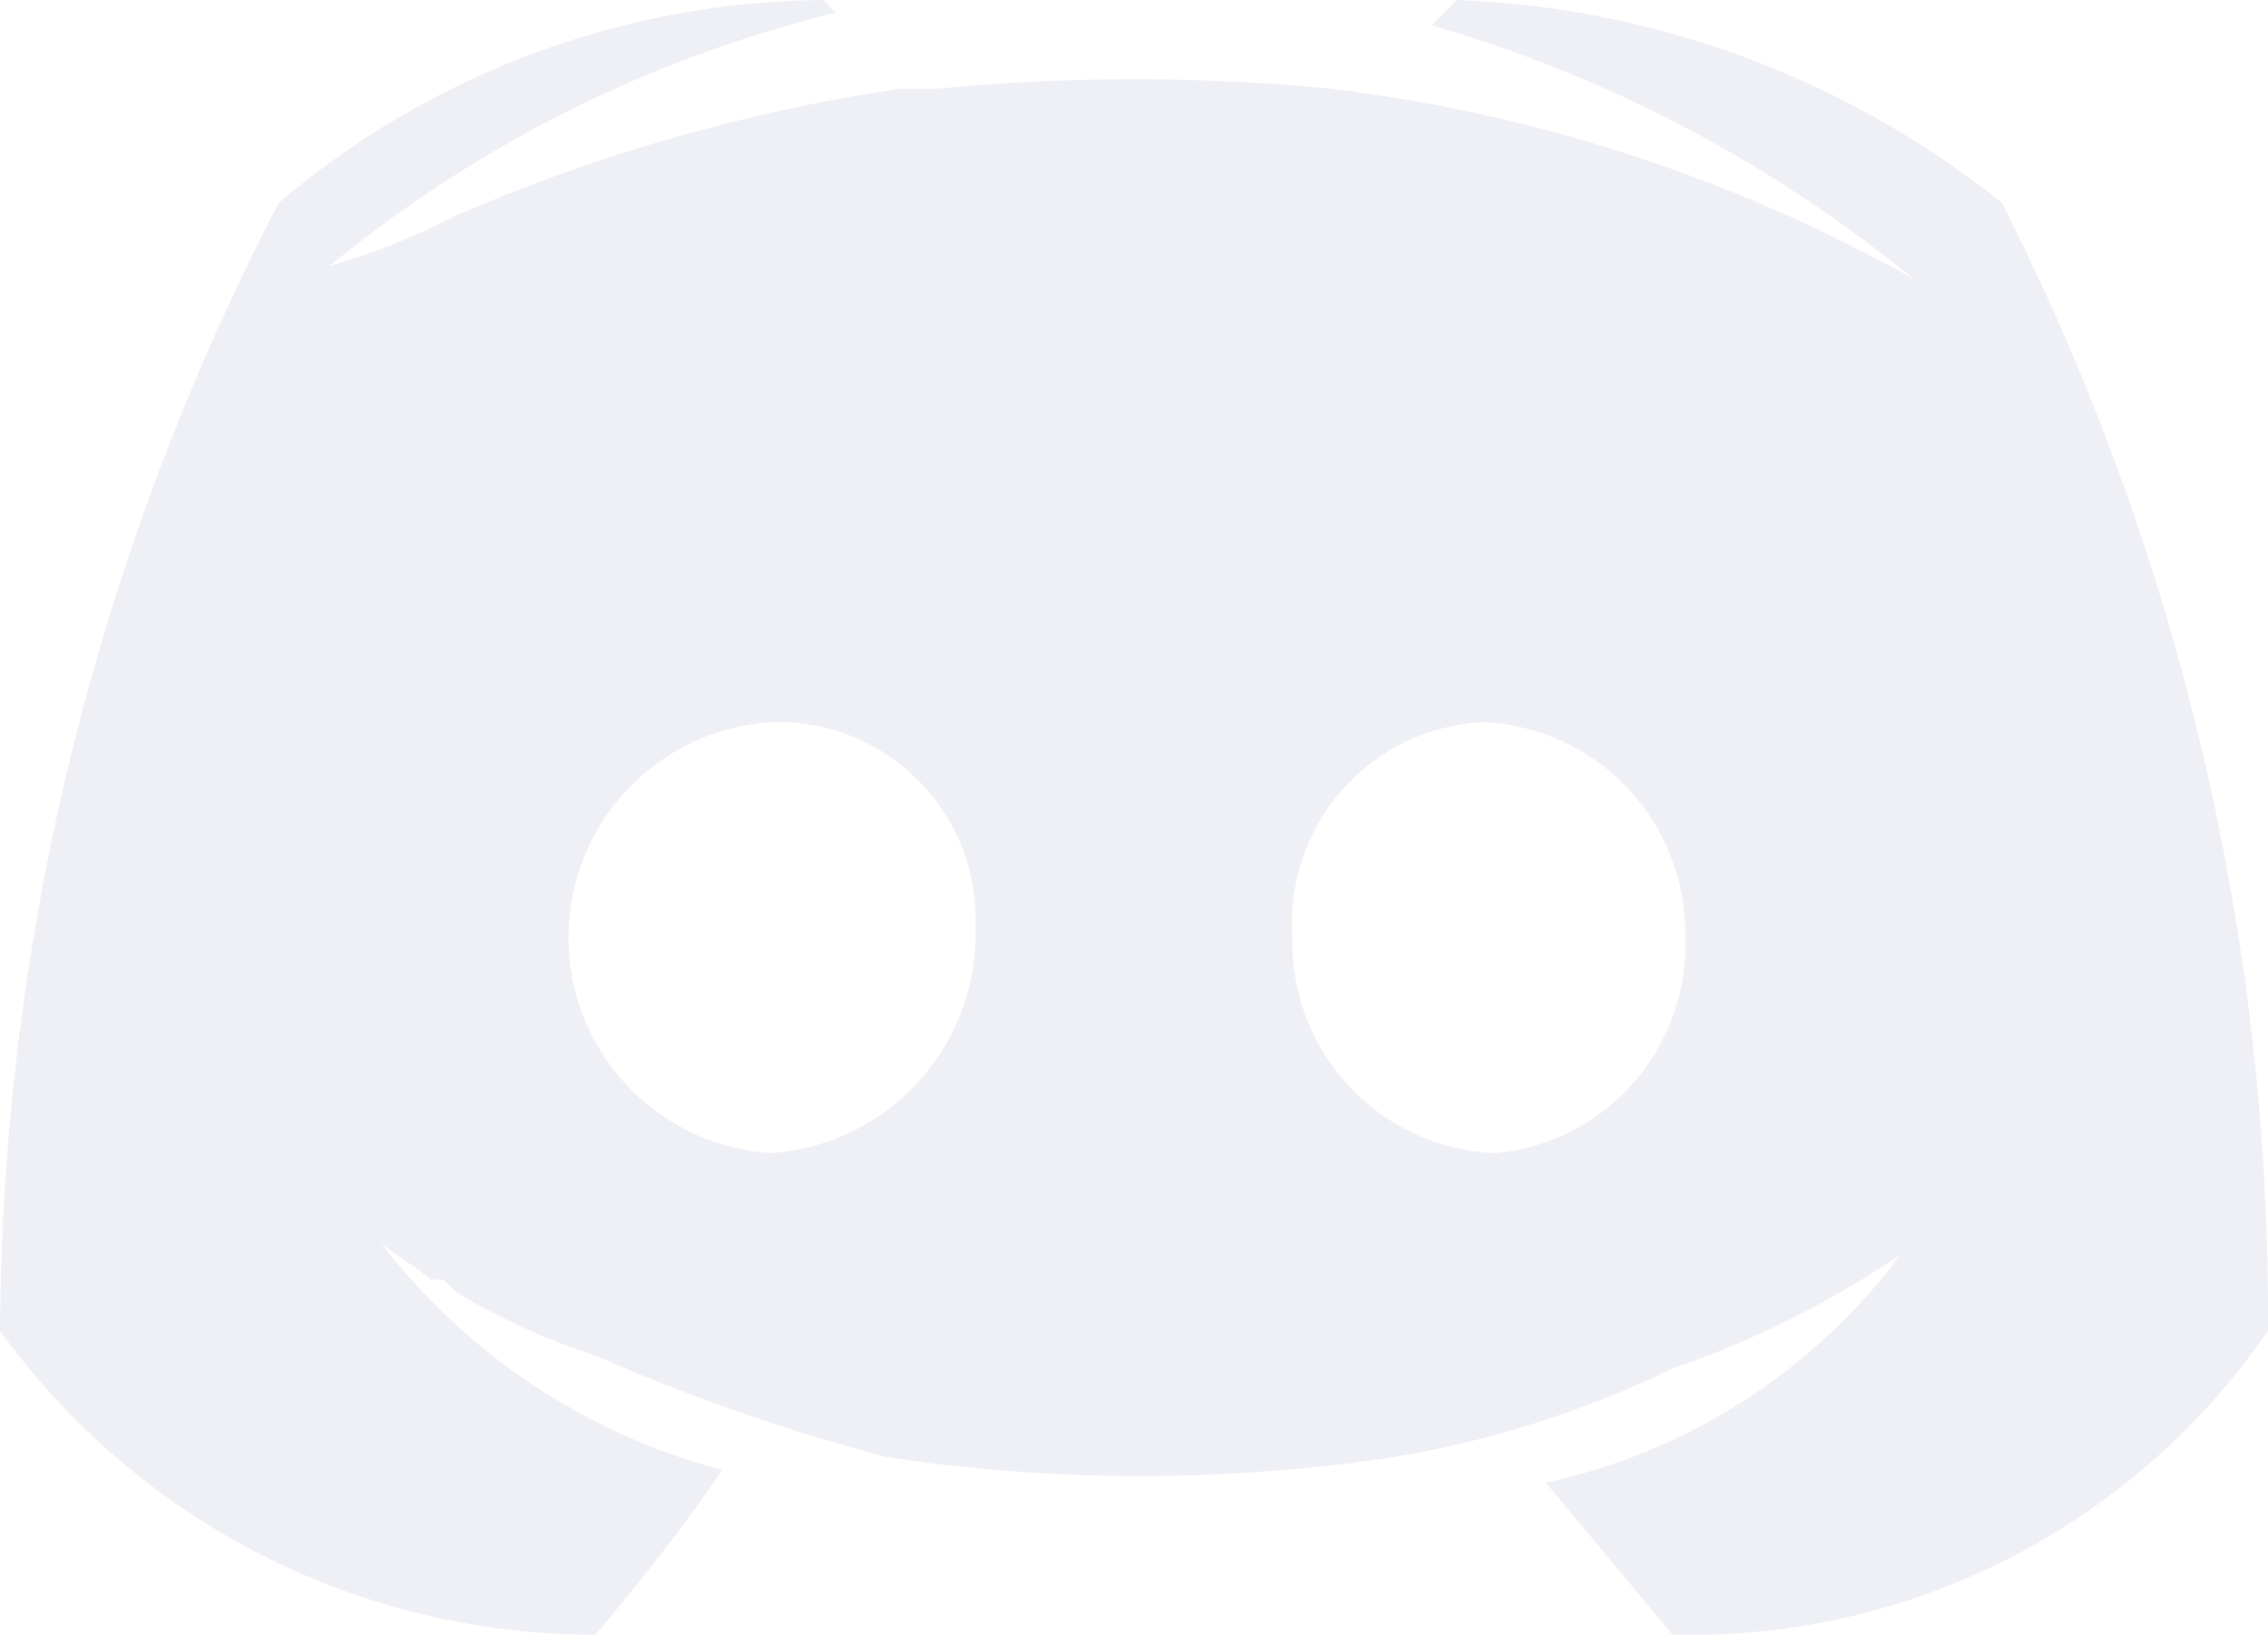
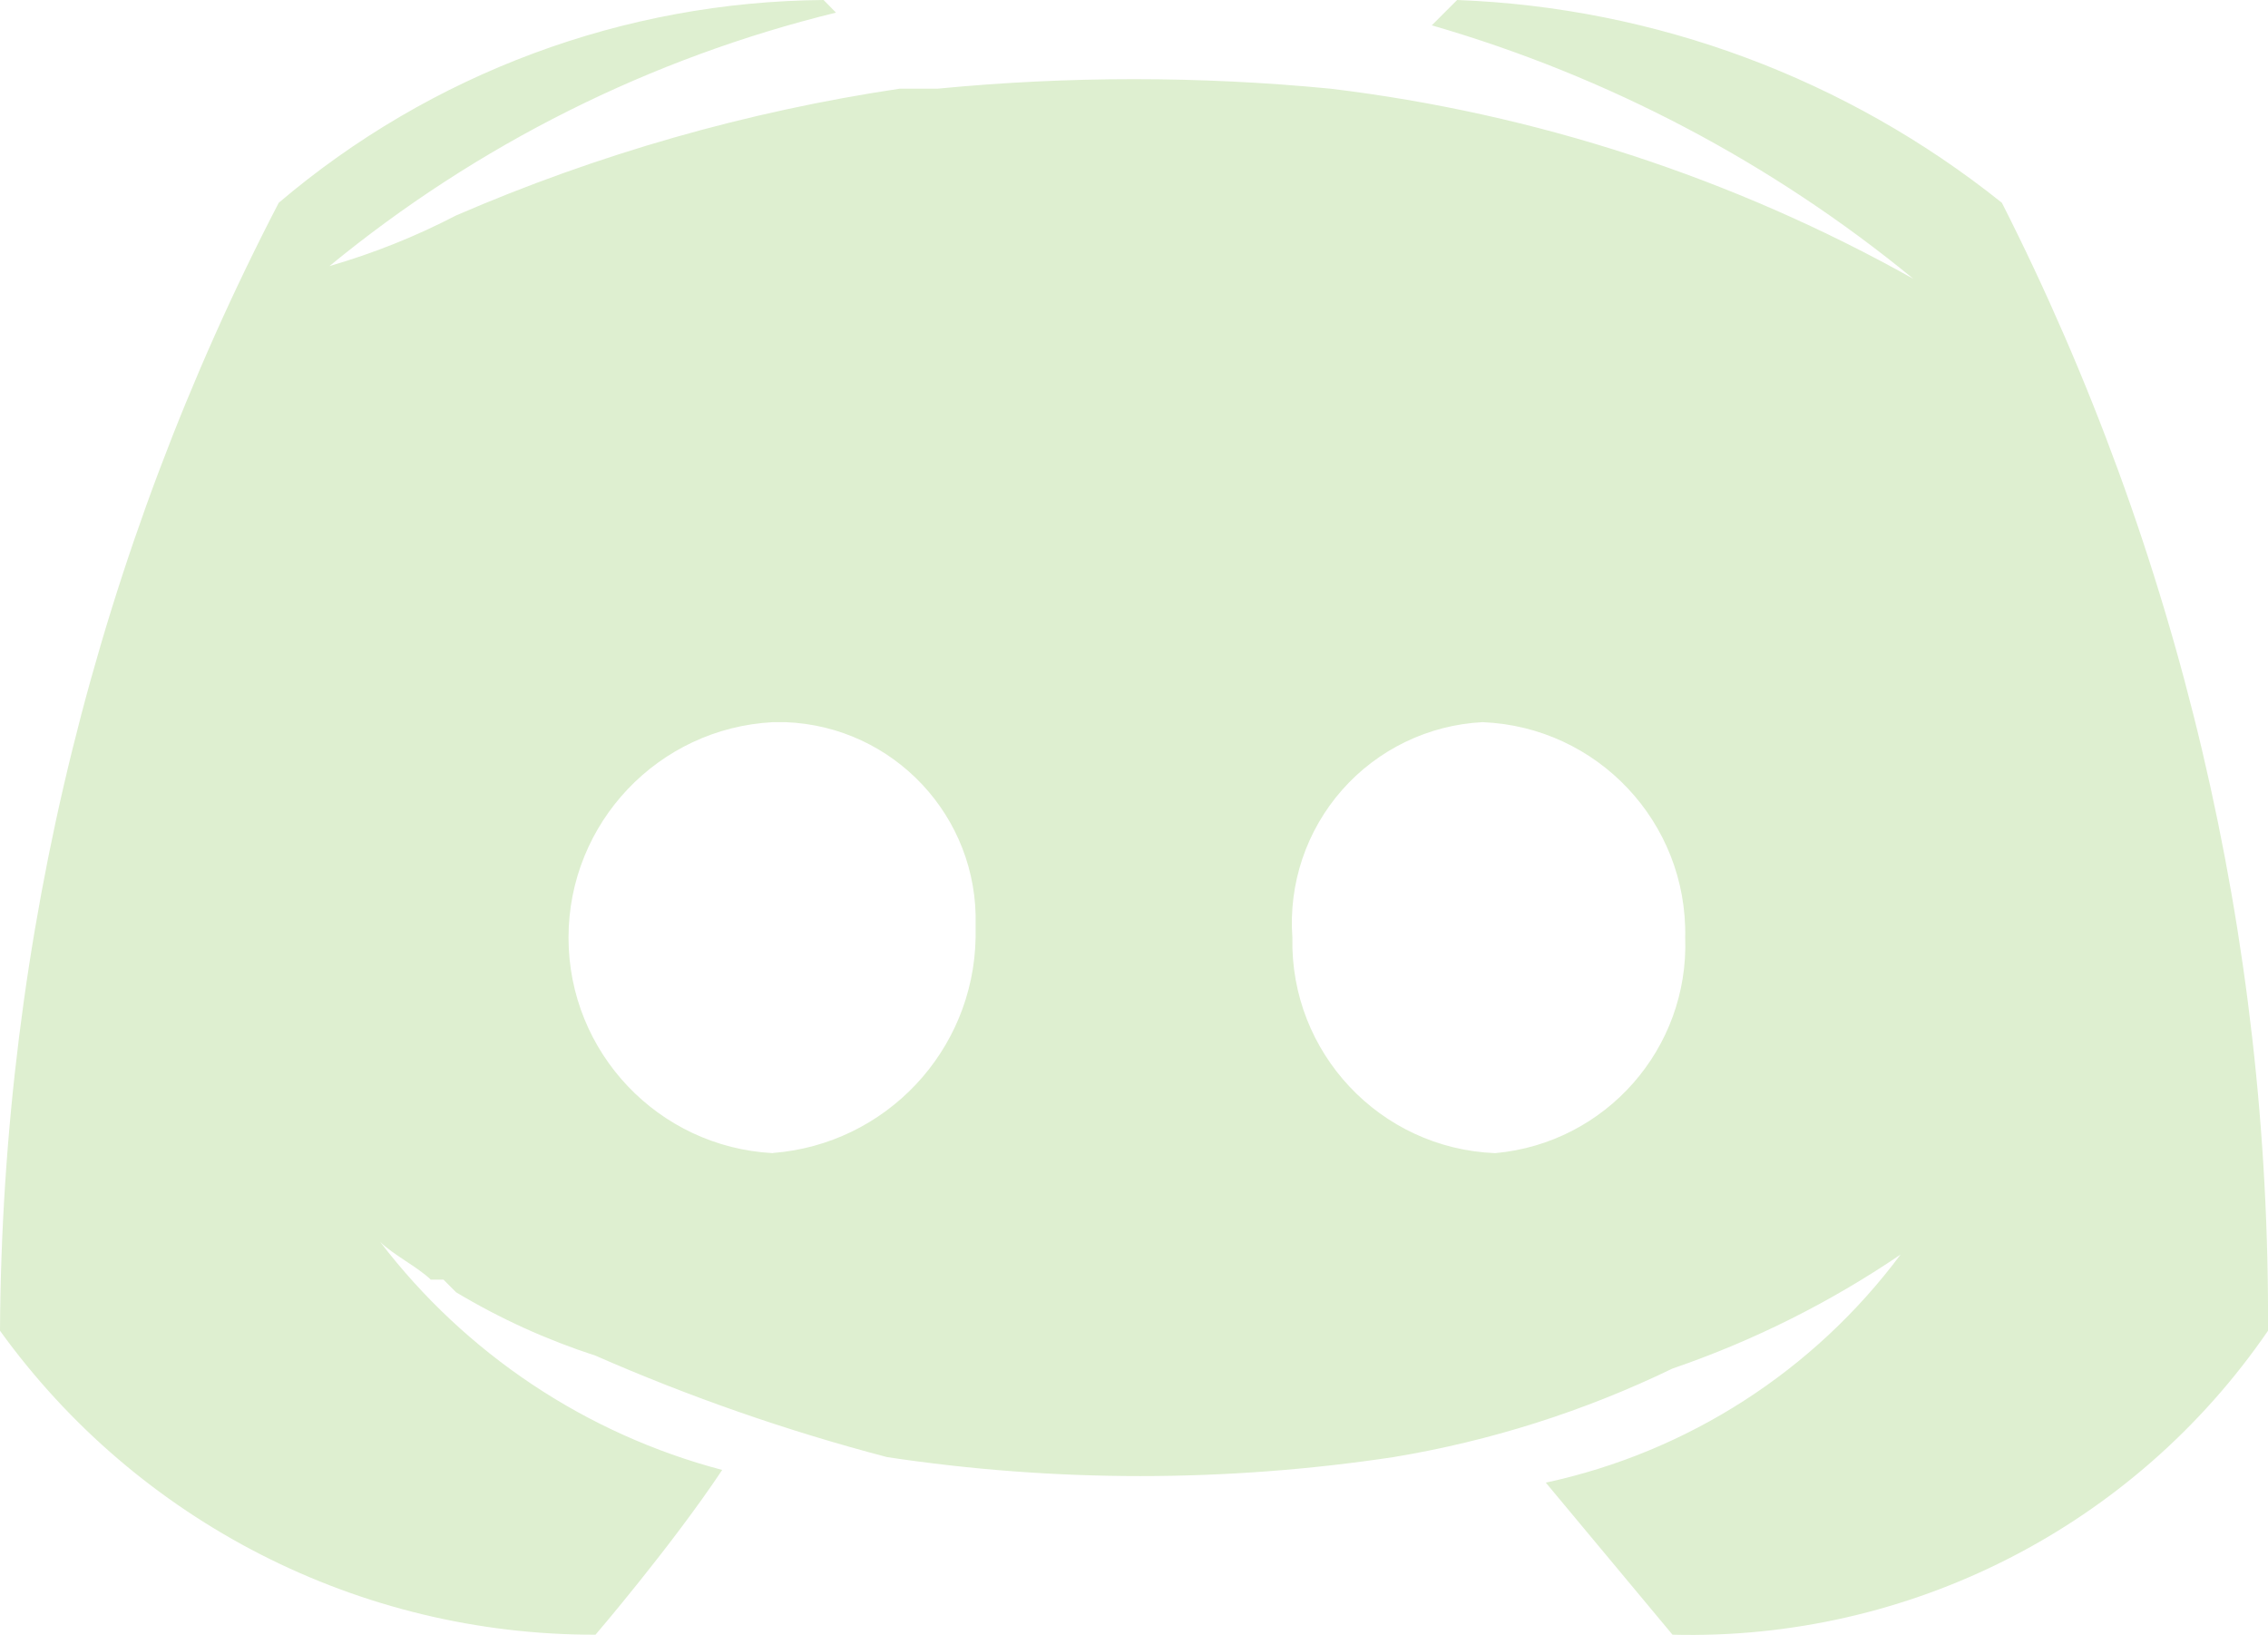
<svg xmlns="http://www.w3.org/2000/svg" width="30" height="21.62" viewBox="0 0 30 21.62">
-   <path id="Foster_Discord" d="M26.48,5.282A12.271,12.271,0,0,0,19.274,2.6l-.335.335a17.877,17.877,0,0,1,6.369,3.352A20.878,20.878,0,0,0,17.6,3.773a26.906,26.906,0,0,0-5.2,0h-.5A23.529,23.529,0,0,0,6.034,5.449a9.139,9.139,0,0,1-1.676.67,16.867,16.867,0,0,1,6.7-3.352L10.894,2.6A11.26,11.26,0,0,0,3.687,5.282,32.727,32.727,0,0,0,0,20.2,9.688,9.688,0,0,0,7.877,24.22s1.006-1.173,1.676-2.179a8.384,8.384,0,0,1-4.525-3.017c.168.168.5.335.67.5h.168l.168.168a8.982,8.982,0,0,0,1.844.838,26.054,26.054,0,0,0,3.855,1.341,22.472,22.472,0,0,0,6.7,0A13.547,13.547,0,0,0,22.123,20.7a12.69,12.69,0,0,0,3.017-1.508,7.941,7.941,0,0,1-4.693,3.017l1.676,2.011A9.26,9.26,0,0,0,30,20.2,32.575,32.575,0,0,0,26.48,5.282ZM10.223,17.851a2.854,2.854,0,0,1,0-5.7h.168a2.615,2.615,0,0,1,2.514,2.682V15a2.908,2.908,0,0,1-2.682,2.849Zm9.553,0A2.793,2.793,0,0,1,17.095,15a2.659,2.659,0,0,1,2.514-2.849A2.793,2.793,0,0,1,22.291,15,2.763,2.763,0,0,1,19.777,17.851Z" transform="translate(0 -2.6)" fill="#eff0f6" />
+   <path id="Foster_Discord" d="M26.48,5.282A12.271,12.271,0,0,0,19.274,2.6l-.335.335a17.877,17.877,0,0,1,6.369,3.352A20.878,20.878,0,0,0,17.6,3.773a26.906,26.906,0,0,0-5.2,0h-.5A23.529,23.529,0,0,0,6.034,5.449a9.139,9.139,0,0,1-1.676.67,16.867,16.867,0,0,1,6.7-3.352L10.894,2.6A11.26,11.26,0,0,0,3.687,5.282,32.727,32.727,0,0,0,0,20.2,9.688,9.688,0,0,0,7.877,24.22s1.006-1.173,1.676-2.179a8.384,8.384,0,0,1-4.525-3.017c.168.168.5.335.67.5h.168l.168.168a8.982,8.982,0,0,0,1.844.838,26.054,26.054,0,0,0,3.855,1.341,22.472,22.472,0,0,0,6.7,0A13.547,13.547,0,0,0,22.123,20.7a12.69,12.69,0,0,0,3.017-1.508,7.941,7.941,0,0,1-4.693,3.017l1.676,2.011A9.26,9.26,0,0,0,30,20.2,32.575,32.575,0,0,0,26.48,5.282ZM10.223,17.851a2.854,2.854,0,0,1,0-5.7h.168a2.615,2.615,0,0,1,2.514,2.682V15a2.908,2.908,0,0,1-2.682,2.849Zm9.553,0A2.793,2.793,0,0,1,17.095,15a2.659,2.659,0,0,1,2.514-2.849A2.793,2.793,0,0,1,22.291,15,2.763,2.763,0,0,1,19.777,17.851Z" transform="translate(0 -2.6)" fill="#deefd0" />
</svg>
